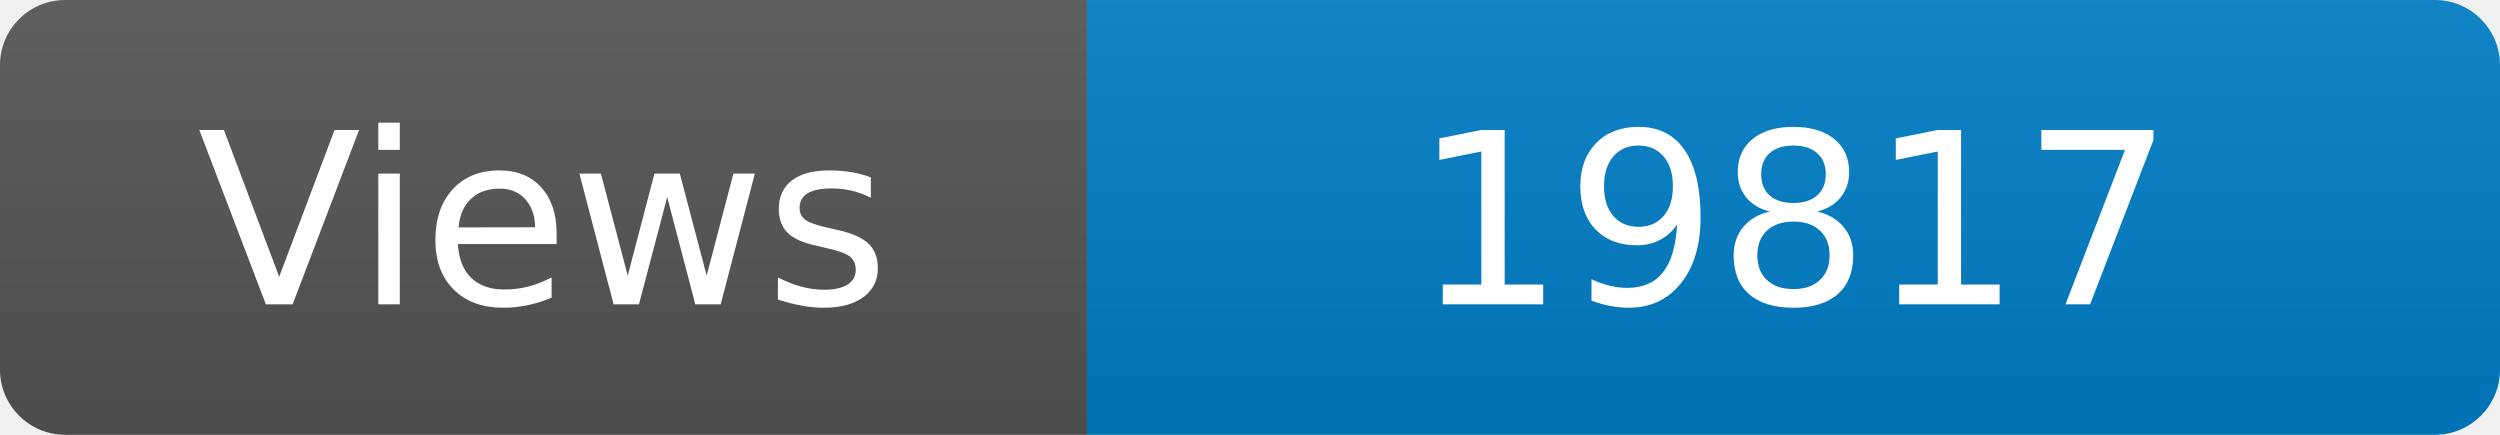
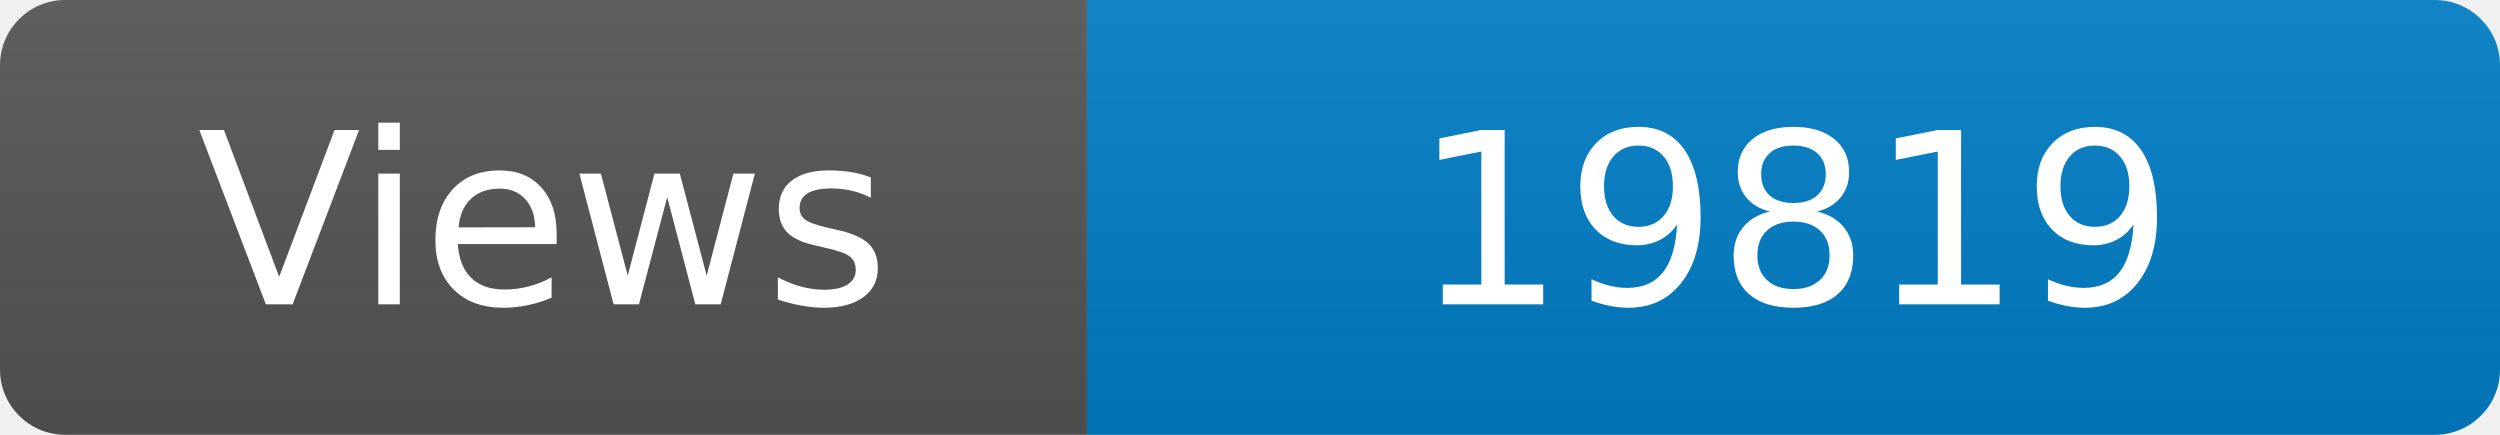
<svg xmlns="http://www.w3.org/2000/svg" width="115" height="20" role="img" aria-label="Maintained?: yes">
  <linearGradient id="s" x2="0" y2="100%">
    <stop offset="0" stop-color="#bbb" stop-opacity=".1" />
    <stop offset="1" stop-opacity=".1" />
  </linearGradient>
  <clipPath id="r">
    <rect width="115" height="20" rx="3" fill="#fff" />
  </clipPath>
  <g clip-path="url(#r)">
    <rect width="50" height="20" fill="#555" />
    <rect x="50" width="160" height="20" fill="#007ec6" />
    <rect width="115" height="20" fill="url(#s)" />
  </g>
  <g fill="#fff" text-anchor="middle" font-family="Verdana,Geneva,DejaVu Sans,sans-serif" font-size="110">
    <text x="250" y="140" transform="scale(.1)" fill="#fff">Views</text>
-     <text x="825" y="140" transform="scale(.1)" fill="#fff">19817</text>
+     <text x="825" y="140" transform="scale(.1)" fill="#fff">19819</text>
  </g>
</svg>
